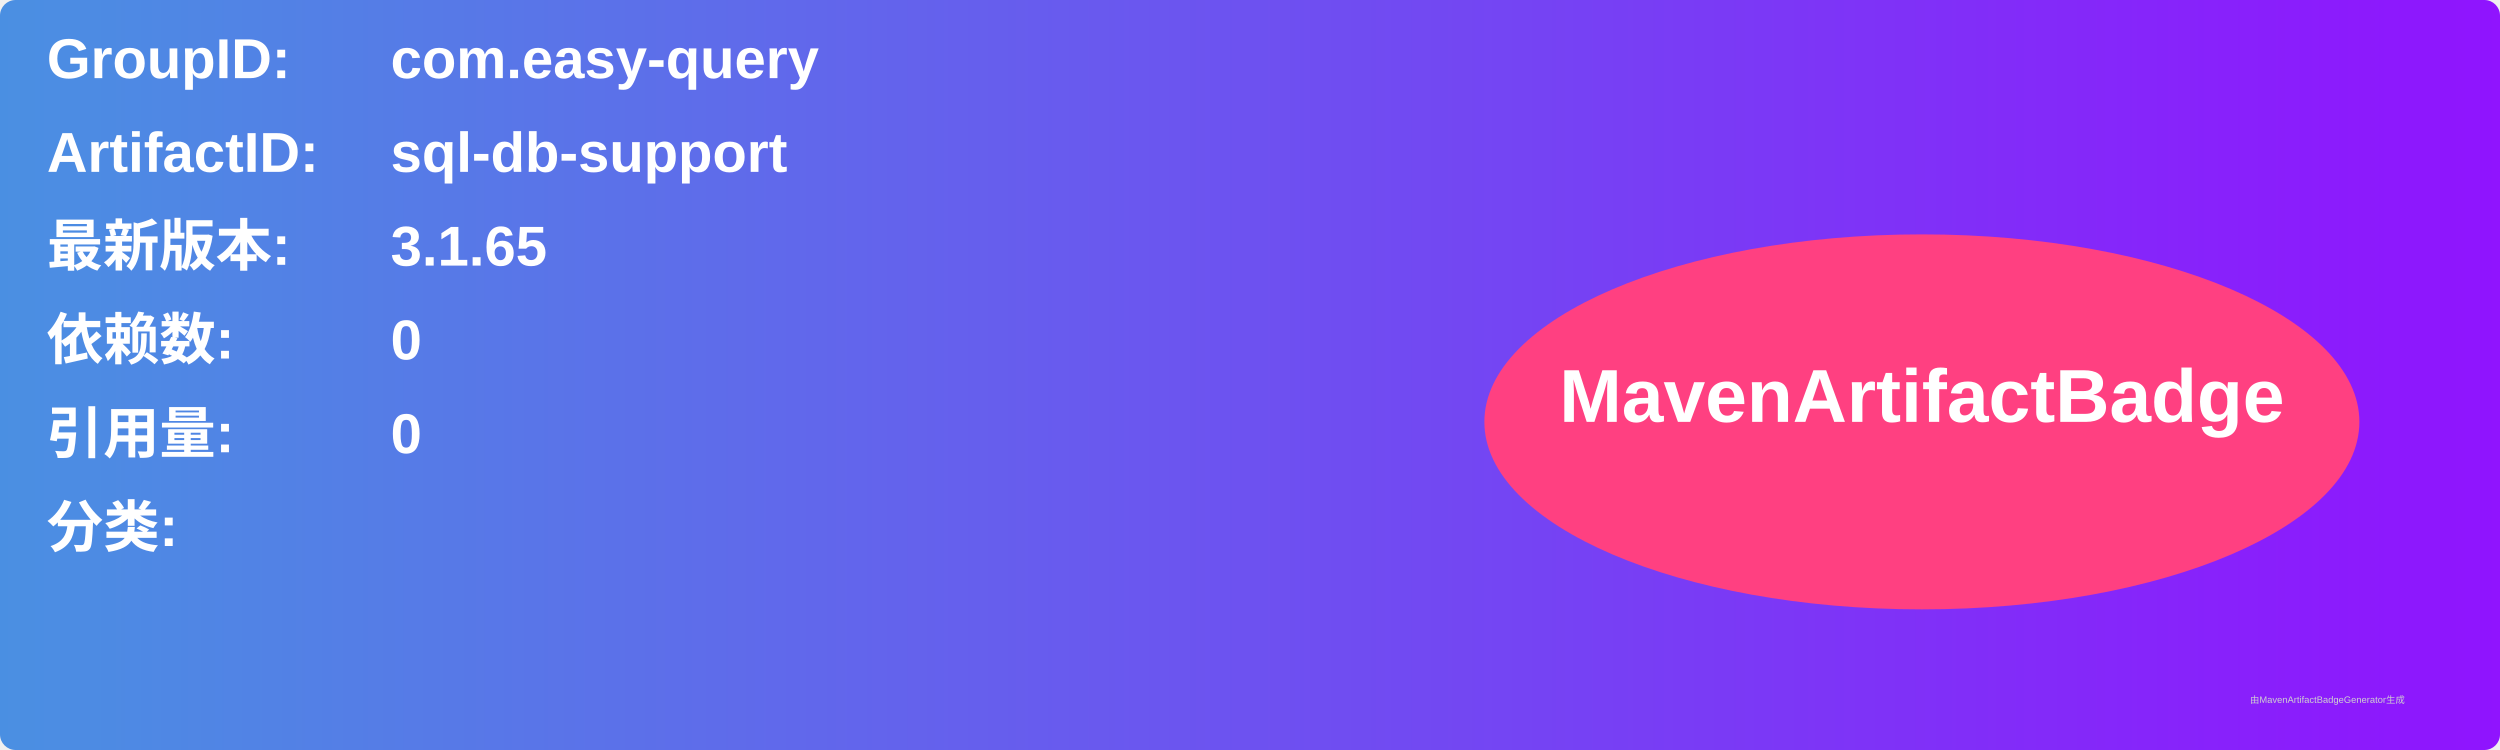
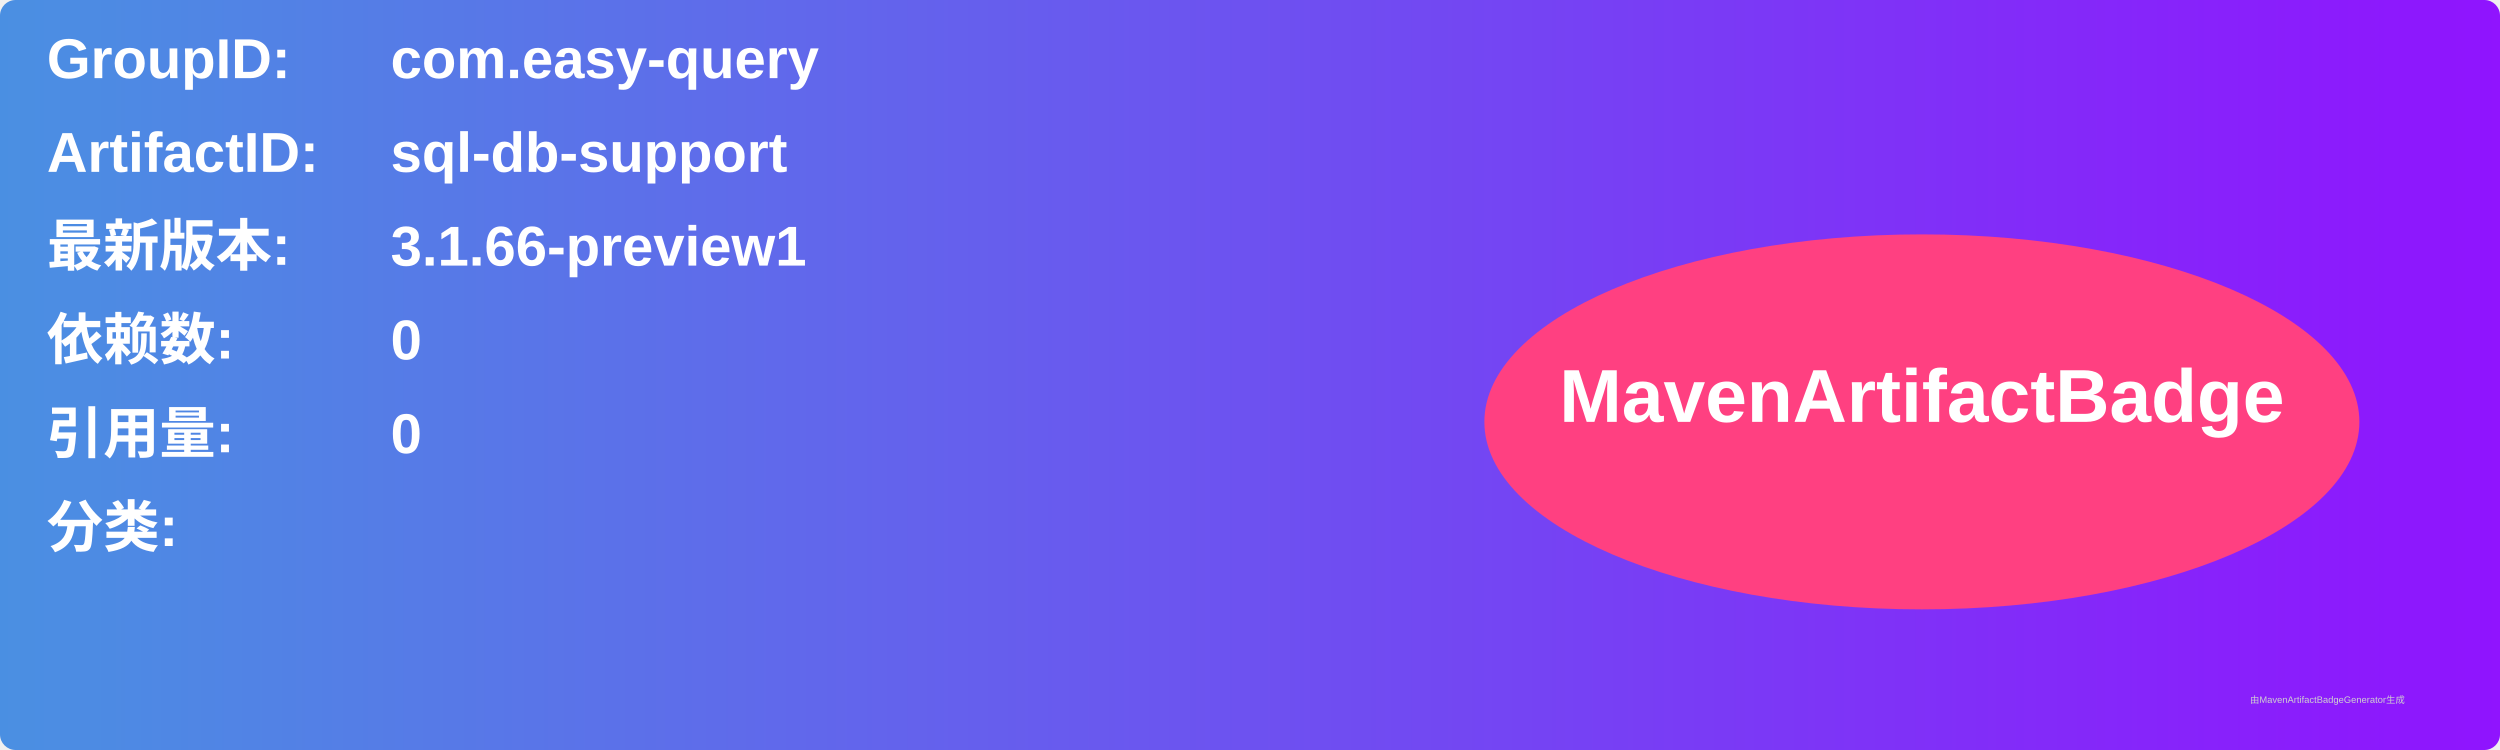
<svg xmlns="http://www.w3.org/2000/svg" width="800" height="240" viewBox="0 0 800 240">
  <linearGradient id="grad" x1="0%" y1="0%" x2="100%" y2="0%">
    <stop offset="0%" stop-color="#4a90e2" />
    <stop offset="100%" stop-color="#9013fe" />
  </linearGradient>
  <rect width="100%" height="100%" rx="5" ry="5" fill="url(#grad)" />
  <g transform="translate(15, 15)">
    <text x="0" y="10" font-family="Arial" font-size="18" fill="white" font-weight="bold" width="260">GroupID:</text>
    <text x="110" y="10" font-family="Arial" font-size="18" fill="white" font-weight="bold" width="460">com.easy-query</text>
    <text x="0" y="40" font-family="Arial" font-size="18" fill="white" font-weight="bold" width="260">ArtifactID:</text>
    <text x="110" y="40" font-family="Arial" font-size="18" fill="white" font-weight="bold" width="460">sql-db-support</text>
    <text x="0" y="70" font-family="Arial" font-size="18" fill="white" font-weight="bold">最新版本:</text>
    <text x="110" y="70" font-family="Arial" font-size="18" fill="white" font-weight="bold">
-       <tspan font-weight="bold">3.1.65</tspan>
+       <tspan font-weight="bold">3.1.66-preview1</tspan>
    </text>
    <text x="0" y="100" font-family="Arial" font-size="18" fill="white" font-weight="bold">依赖数: </text>
    <text x="110" y="100" font-family="Arial" font-size="18" fill="white">
      <tspan font-weight="bold">0</tspan>
    </text>
    <text x="0" y="130" font-family="Arial" font-size="18" fill="white" font-weight="bold">引用量: </text>
    <text x="110" y="130" font-family="Arial" font-size="18" fill="white">
      <tspan font-weight="bold">0</tspan>
    </text>
    <text x="0" y="160" font-family="Arial" font-size="18" fill="white" font-weight="bold">分类:</text>
    <text x="10" y="190" font-family="Arial" font-size="10" fill="white">
      <tspan font-weight="bold" />
    </text>
    <ellipse cx="600" cy="120" rx="140" ry="60" fill="#ff4081" />
    <text x="600" y="120" text-anchor="middle" font-family="Arial" font-size="24" fill="white" font-weight="bold">MavenArtifactBadge</text>
  </g>
  <text x="720" y="225" font-family="Arial" font-size="3" fill="#d0d0d0">由MavenArtifactBadgeGenerator生成</text>
</svg>
